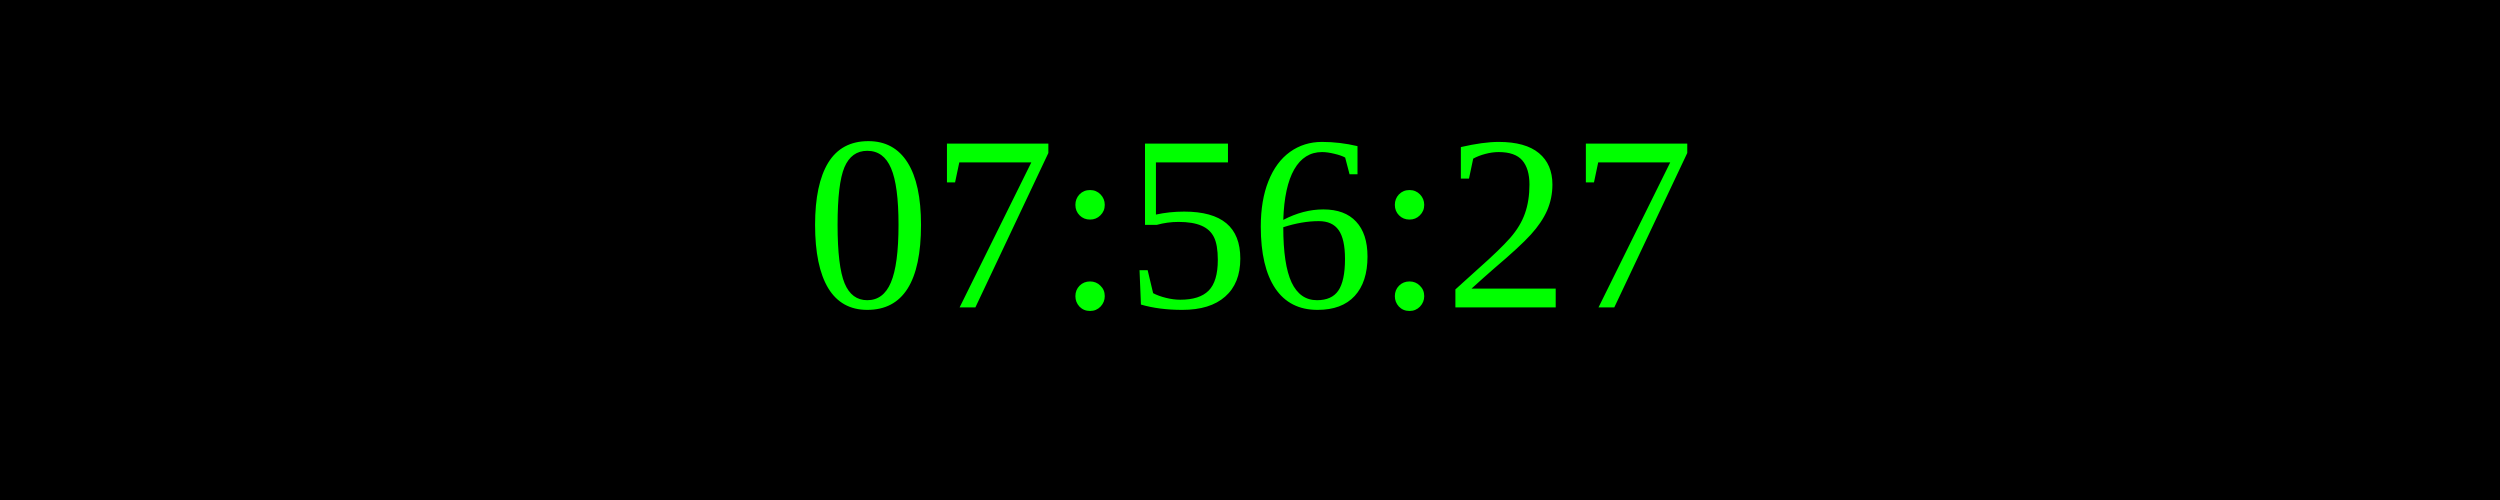
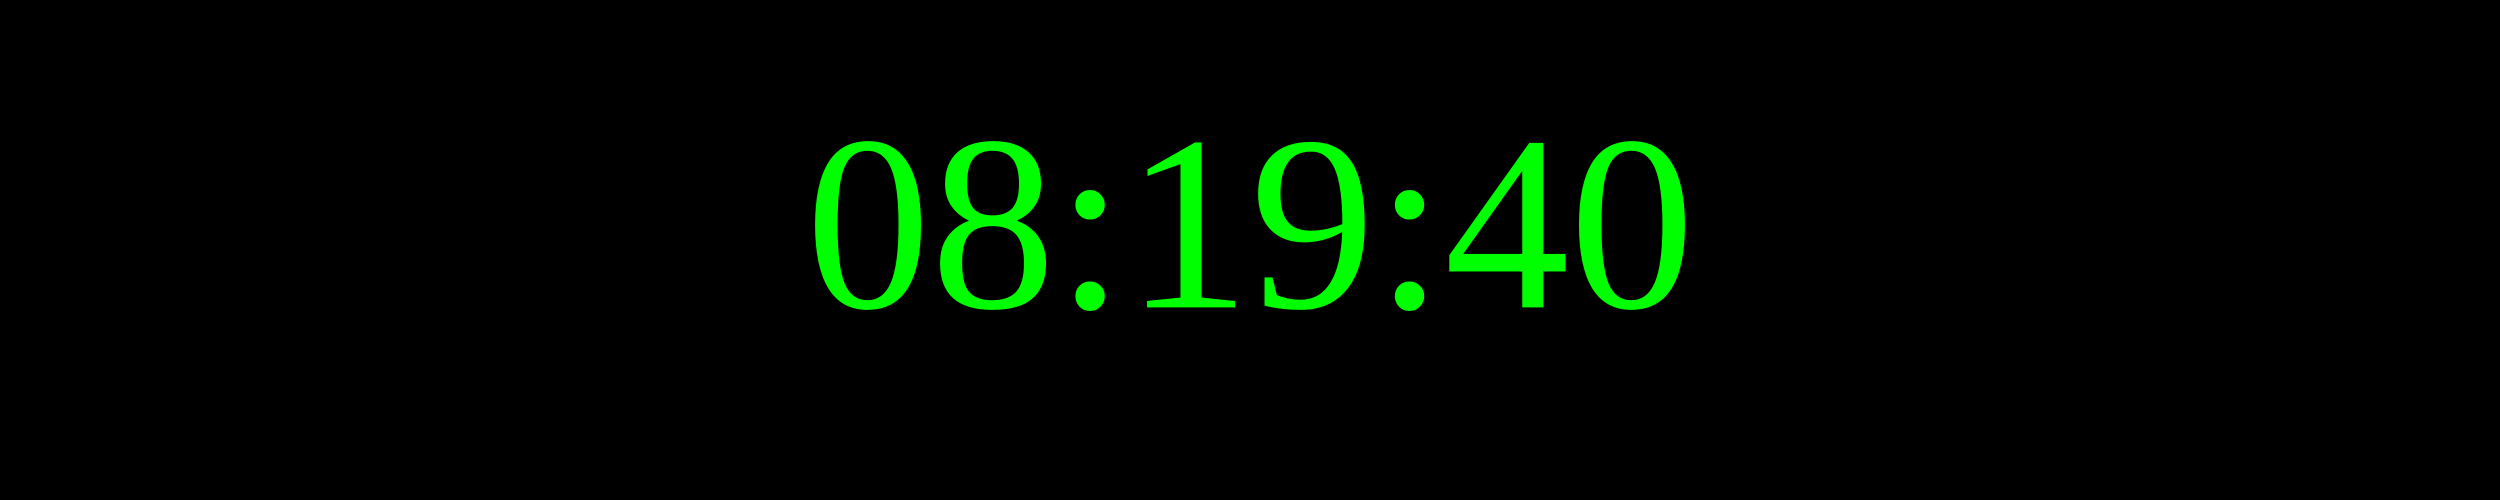
<svg xmlns="http://www.w3.org/2000/svg" width="250" height="50">
  <rect width="100%" height="100%" fill="black" />
  <text x="50%" y="50%" font-size="25" fill="lime" text-anchor="middle" dominant-baseline="middle">
- 07:56:27
+ 08:19:40
</text>
</svg>
